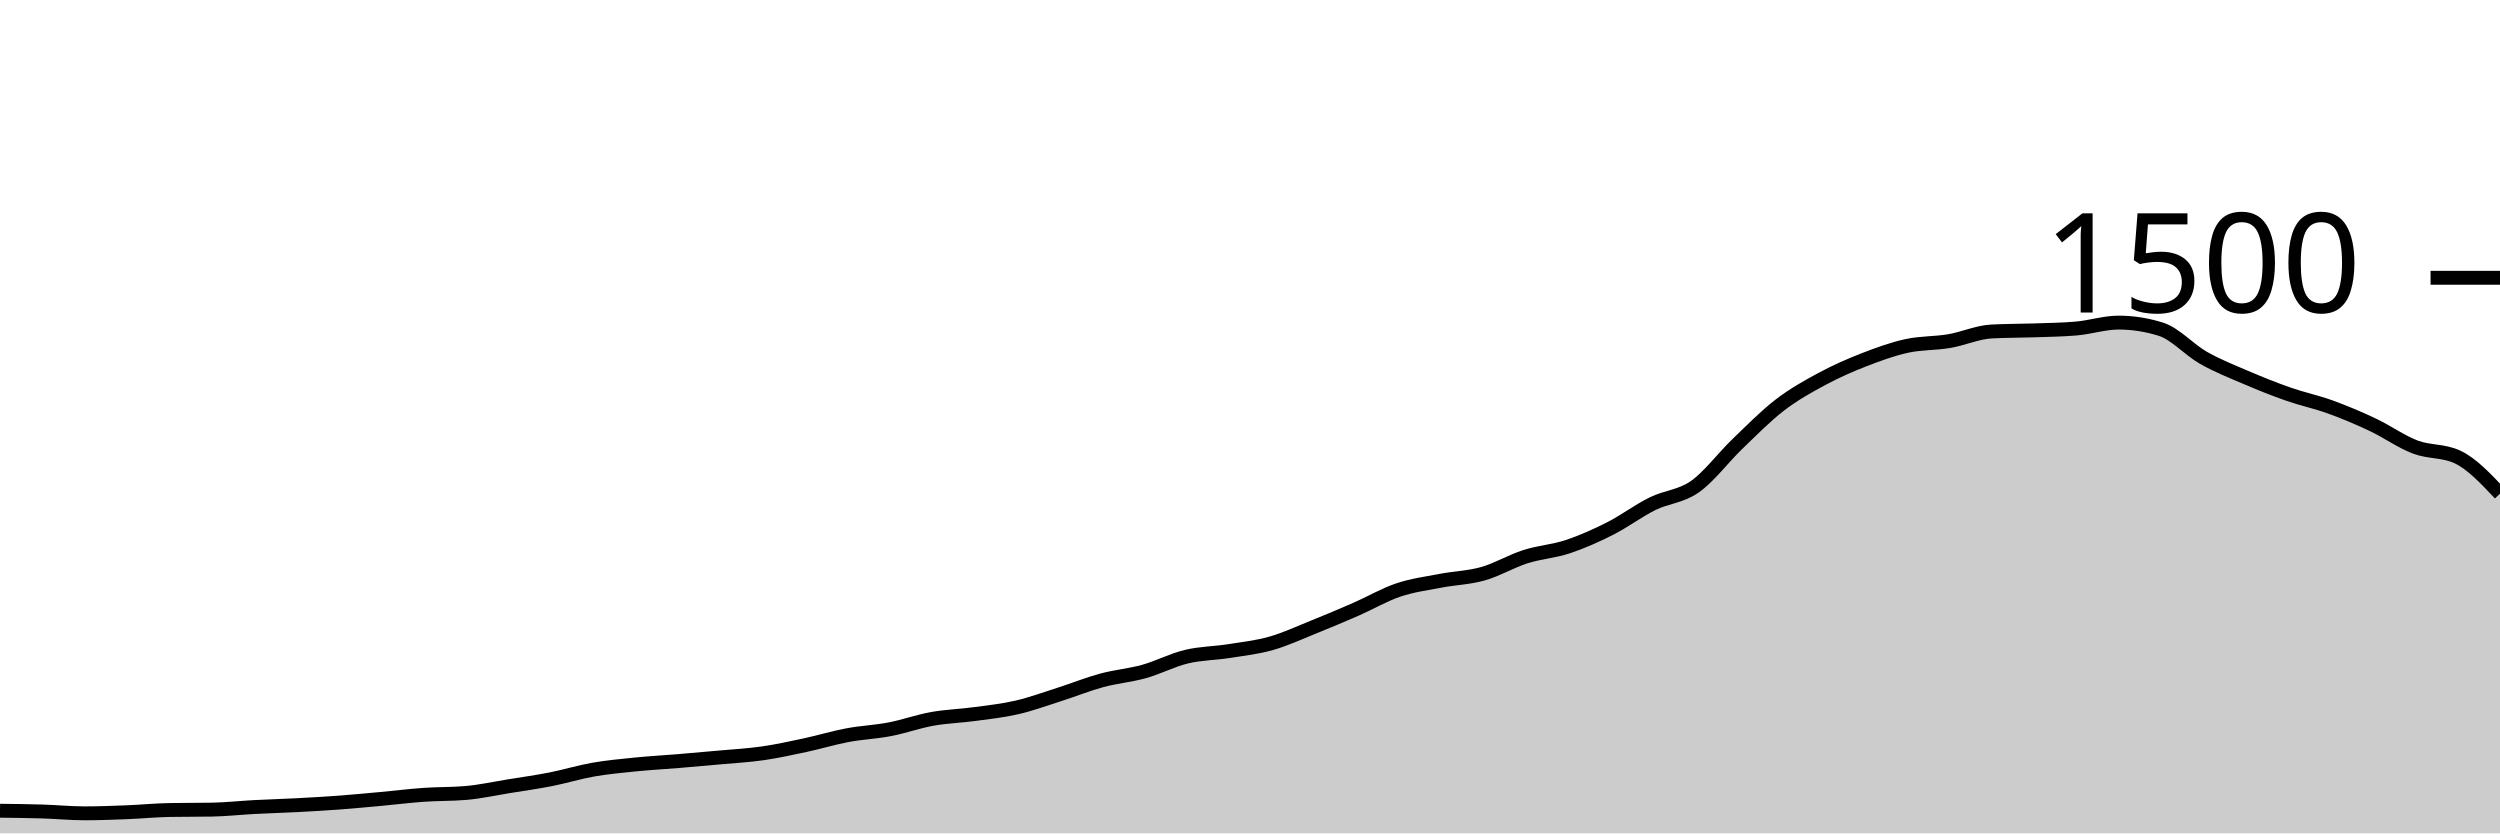
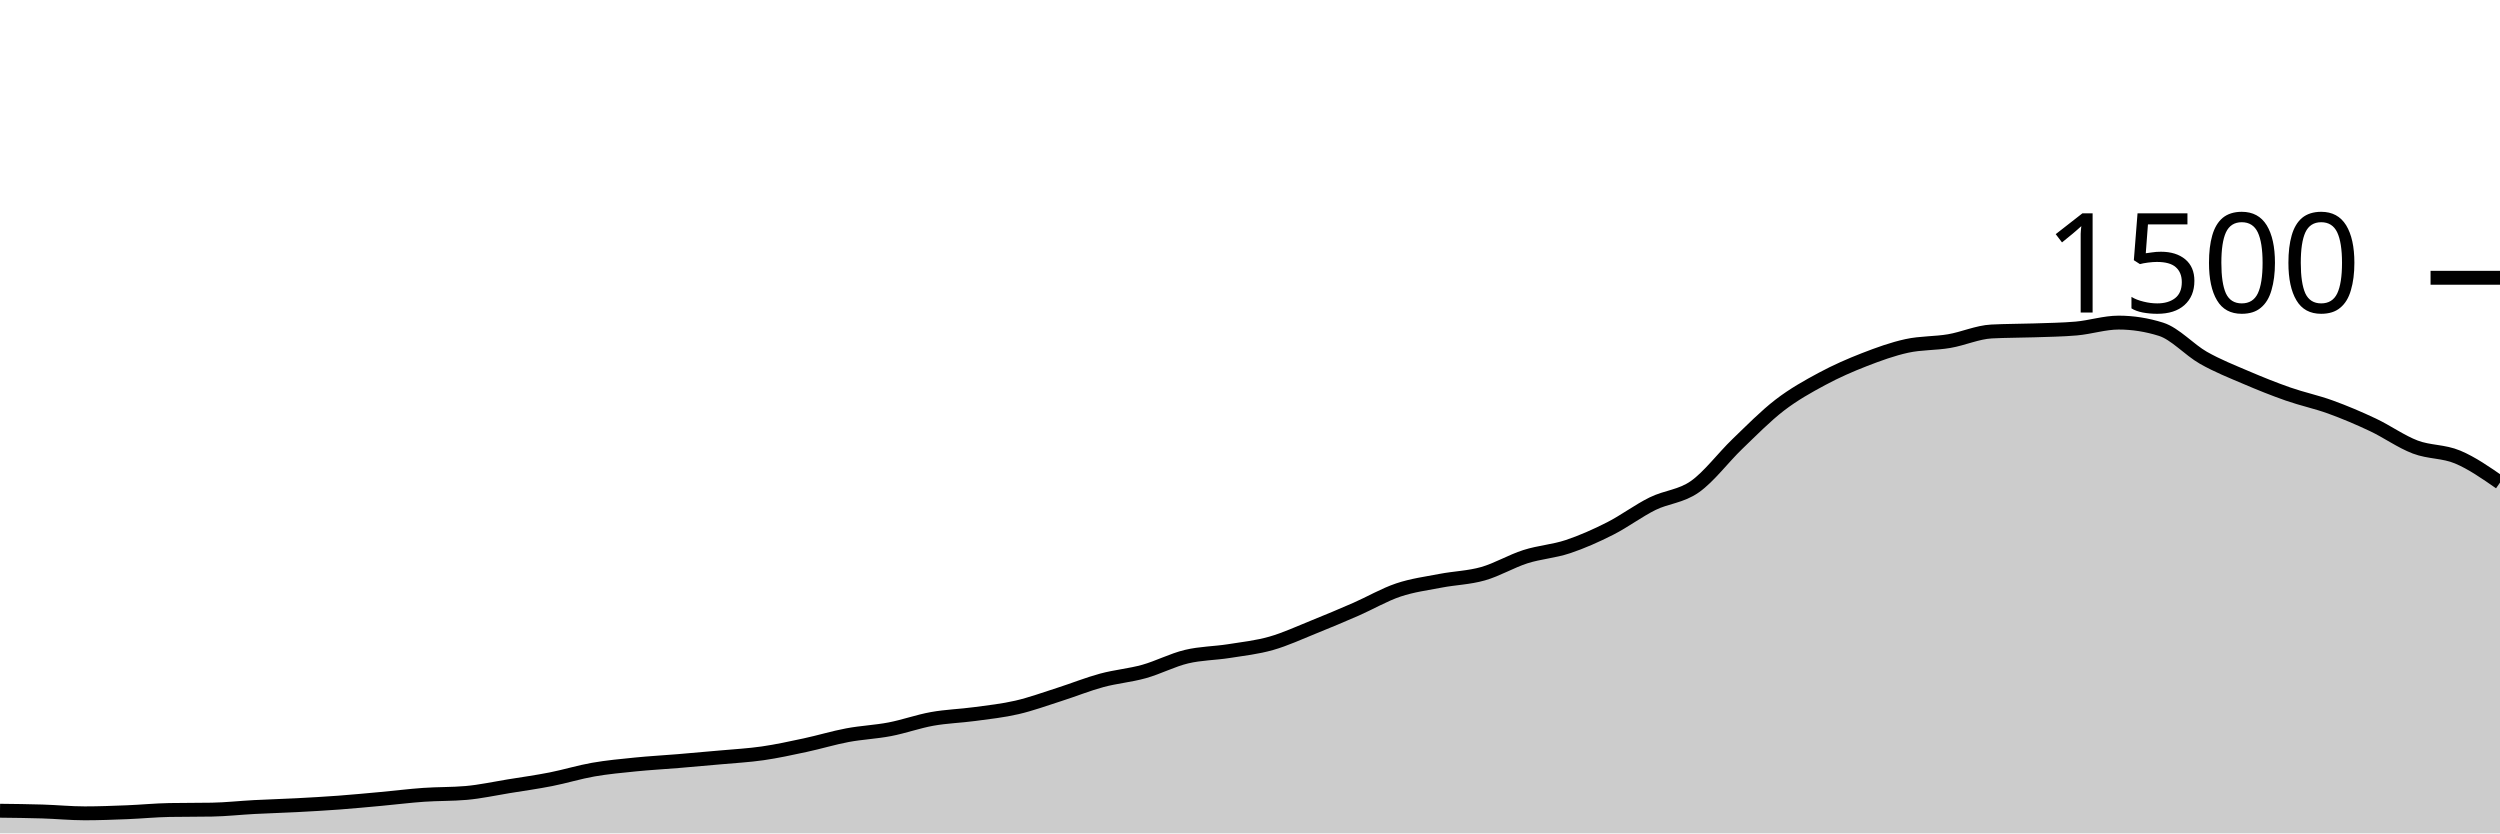
<svg xmlns="http://www.w3.org/2000/svg" viewBox="0 0 180 60">
  <g transform="translate(0,20)">
-     <path class="area" fill="rgba(0, 0, 0, 0.2)" d="M0,38.373C1.017,38.384,2.034,38.396,3.051,38.427C4.068,38.458,5.085,38.56,6.102,38.56C7.119,38.56,8.136,38.52,9.153,38.48C10.169,38.44,11.186,38.338,12.203,38.32C13.22,38.302,14.237,38.311,15.254,38.293C16.271,38.276,17.288,38.16,18.305,38.107C19.322,38.053,20.339,38.027,21.356,37.973C22.373,37.92,23.39,37.862,24.407,37.787C25.424,37.711,26.441,37.613,27.458,37.52C28.475,37.427,29.492,37.298,30.508,37.227C31.525,37.156,32.542,37.182,33.559,37.093C34.576,37.004,35.593,36.778,36.61,36.613C37.627,36.449,38.644,36.307,39.661,36.107C40.678,35.907,41.695,35.591,42.712,35.413C43.729,35.236,44.746,35.142,45.763,35.04C46.78,34.938,47.797,34.884,48.814,34.8C49.831,34.716,50.847,34.627,51.864,34.533C52.881,34.44,53.898,34.387,54.915,34.24C55.932,34.093,56.949,33.871,57.966,33.653C58.983,33.436,60,33.124,61.017,32.933C62.034,32.742,63.051,32.702,64.068,32.507C65.085,32.311,66.102,31.942,67.119,31.76C68.136,31.578,69.153,31.551,70.169,31.413C71.186,31.276,72.203,31.169,73.22,30.933C74.237,30.698,75.254,30.324,76.271,30C77.288,29.676,78.305,29.262,79.322,28.987C80.339,28.711,81.356,28.631,82.373,28.347C83.39,28.062,84.407,27.524,85.424,27.28C86.441,27.036,87.458,27.04,88.475,26.88C89.492,26.72,90.508,26.609,91.525,26.32C92.542,26.031,93.559,25.556,94.576,25.147C95.593,24.738,96.61,24.311,97.627,23.867C98.644,23.422,99.661,22.822,100.678,22.48C101.695,22.138,102.712,22.009,103.729,21.813C104.746,21.618,105.763,21.596,106.78,21.307C107.797,21.018,108.814,20.404,109.831,20.08C110.847,19.756,111.864,19.698,112.881,19.36C113.898,19.022,114.915,18.569,115.932,18.053C116.949,17.538,117.966,16.769,118.983,16.267C120,15.764,121.017,15.756,122.034,15.04C123.051,14.324,124.068,12.951,125.085,11.973C126.102,10.996,127.119,9.956,128.136,9.173C129.153,8.391,130.169,7.827,131.186,7.28C132.203,6.733,133.22,6.289,134.237,5.893C135.254,5.498,136.271,5.129,137.288,4.907C138.305,4.684,139.322,4.733,140.339,4.56C141.356,4.387,142.373,3.92,143.39,3.867C144.407,3.813,145.424,3.822,146.441,3.787C147.458,3.751,148.475,3.742,149.492,3.653C150.508,3.564,151.525,3.227,152.542,3.227C153.559,3.227,154.576,3.387,155.593,3.707C156.61,4.027,157.627,5.182,158.644,5.76C159.661,6.338,160.678,6.738,161.695,7.173C162.712,7.609,163.729,8.018,164.746,8.373C165.763,8.729,166.78,8.938,167.797,9.307C168.814,9.676,169.831,10.107,170.847,10.587C171.864,11.067,172.881,11.8,173.898,12.187C174.915,12.573,175.932,12.427,176.949,12.907C177.966,13.387,178.983,14.467,180,15.547L180,40C178.983,40,177.966,40,176.949,40C175.932,40,174.915,40,173.898,40C172.881,40,171.864,40,170.847,40C169.831,40,168.814,40,167.797,40C166.78,40,165.763,40,164.746,40C163.729,40,162.712,40,161.695,40C160.678,40,159.661,40,158.644,40C157.627,40,156.61,40,155.593,40C154.576,40,153.559,40,152.542,40C151.525,40,150.508,40,149.492,40C148.475,40,147.458,40,146.441,40C145.424,40,144.407,40,143.39,40C142.373,40,141.356,40,140.339,40C139.322,40,138.305,40,137.288,40C136.271,40,135.254,40,134.237,40C133.22,40,132.203,40,131.186,40C130.169,40,129.153,40,128.136,40C127.119,40,126.102,40,125.085,40C124.068,40,123.051,40,122.034,40C121.017,40,120,40,118.983,40C117.966,40,116.949,40,115.932,40C114.915,40,113.898,40,112.881,40C111.864,40,110.847,40,109.831,40C108.814,40,107.797,40,106.78,40C105.763,40,104.746,40,103.729,40C102.712,40,101.695,40,100.678,40C99.661,40,98.644,40,97.627,40C96.61,40,95.593,40,94.576,40C93.559,40,92.542,40,91.525,40C90.508,40,89.492,40,88.475,40C87.458,40,86.441,40,85.424,40C84.407,40,83.39,40,82.373,40C81.356,40,80.339,40,79.322,40C78.305,40,77.288,40,76.271,40C75.254,40,74.237,40,73.22,40C72.203,40,71.186,40,70.169,40C69.153,40,68.136,40,67.119,40C66.102,40,65.085,40,64.068,40C63.051,40,62.034,40,61.017,40C60,40,58.983,40,57.966,40C56.949,40,55.932,40,54.915,40C53.898,40,52.881,40,51.864,40C50.847,40,49.831,40,48.814,40C47.797,40,46.78,40,45.763,40C44.746,40,43.729,40,42.712,40C41.695,40,40.678,40,39.661,40C38.644,40,37.627,40,36.61,40C35.593,40,34.576,40,33.559,40C32.542,40,31.525,40,30.508,40C29.492,40,28.475,40,27.458,40C26.441,40,25.424,40,24.407,40C23.39,40,22.373,40,21.356,40C20.339,40,19.322,40,18.305,40C17.288,40,16.271,40,15.254,40C14.237,40,13.22,40,12.203,40C11.186,40,10.169,40,9.153,40C8.136,40,7.119,40,6.102,40C5.085,40,4.068,40,3.051,40C2.034,40,1.017,40,0,40Z" />
-     <path class="line" stroke="black" fill="none" d="M0,38.373C1.017,38.384,2.034,38.396,3.051,38.427C4.068,38.458,5.085,38.56,6.102,38.56C7.119,38.56,8.136,38.52,9.153,38.48C10.169,38.44,11.186,38.338,12.203,38.32C13.22,38.302,14.237,38.311,15.254,38.293C16.271,38.276,17.288,38.16,18.305,38.107C19.322,38.053,20.339,38.027,21.356,37.973C22.373,37.92,23.39,37.862,24.407,37.787C25.424,37.711,26.441,37.613,27.458,37.52C28.475,37.427,29.492,37.298,30.508,37.227C31.525,37.156,32.542,37.182,33.559,37.093C34.576,37.004,35.593,36.778,36.61,36.613C37.627,36.449,38.644,36.307,39.661,36.107C40.678,35.907,41.695,35.591,42.712,35.413C43.729,35.236,44.746,35.142,45.763,35.04C46.78,34.938,47.797,34.884,48.814,34.8C49.831,34.716,50.847,34.627,51.864,34.533C52.881,34.44,53.898,34.387,54.915,34.24C55.932,34.093,56.949,33.871,57.966,33.653C58.983,33.436,60,33.124,61.017,32.933C62.034,32.742,63.051,32.702,64.068,32.507C65.085,32.311,66.102,31.942,67.119,31.76C68.136,31.578,69.153,31.551,70.169,31.413C71.186,31.276,72.203,31.169,73.22,30.933C74.237,30.698,75.254,30.324,76.271,30C77.288,29.676,78.305,29.262,79.322,28.987C80.339,28.711,81.356,28.631,82.373,28.347C83.39,28.062,84.407,27.524,85.424,27.28C86.441,27.036,87.458,27.04,88.475,26.88C89.492,26.72,90.508,26.609,91.525,26.32C92.542,26.031,93.559,25.556,94.576,25.147C95.593,24.738,96.61,24.311,97.627,23.867C98.644,23.422,99.661,22.822,100.678,22.48C101.695,22.138,102.712,22.009,103.729,21.813C104.746,21.618,105.763,21.596,106.78,21.307C107.797,21.018,108.814,20.404,109.831,20.08C110.847,19.756,111.864,19.698,112.881,19.36C113.898,19.022,114.915,18.569,115.932,18.053C116.949,17.538,117.966,16.769,118.983,16.267C120,15.764,121.017,15.756,122.034,15.04C123.051,14.324,124.068,12.951,125.085,11.973C126.102,10.996,127.119,9.956,128.136,9.173C129.153,8.391,130.169,7.827,131.186,7.28C132.203,6.733,133.22,6.289,134.237,5.893C135.254,5.498,136.271,5.129,137.288,4.907C138.305,4.684,139.322,4.733,140.339,4.56C141.356,4.387,142.373,3.92,143.39,3.867C144.407,3.813,145.424,3.822,146.441,3.787C147.458,3.751,148.475,3.742,149.492,3.653C150.508,3.564,151.525,3.227,152.542,3.227C153.559,3.227,154.576,3.387,155.593,3.707C156.61,4.027,157.627,5.182,158.644,5.76C159.661,6.338,160.678,6.738,161.695,7.173C162.712,7.609,163.729,8.018,164.746,8.373C165.763,8.729,166.78,8.938,167.797,9.307C168.814,9.676,169.831,10.107,170.847,10.587C171.864,11.067,172.881,11.8,173.898,12.187C174.915,12.573,175.932,12.427,176.949,12.907C177.966,13.387,178.983,14.467,180,15.547" />
+     <path class="area" fill="rgba(0, 0, 0, 0.2)" d="M0,38.373C1.017,38.384,2.034,38.396,3.051,38.427C4.068,38.458,5.085,38.56,6.102,38.56C7.119,38.56,8.136,38.52,9.153,38.48C10.169,38.44,11.186,38.338,12.203,38.32C13.22,38.302,14.237,38.311,15.254,38.293C16.271,38.276,17.288,38.16,18.305,38.107C19.322,38.053,20.339,38.027,21.356,37.973C22.373,37.92,23.39,37.862,24.407,37.787C25.424,37.711,26.441,37.613,27.458,37.52C28.475,37.427,29.492,37.298,30.508,37.227C31.525,37.156,32.542,37.182,33.559,37.093C34.576,37.004,35.593,36.778,36.61,36.613C37.627,36.449,38.644,36.307,39.661,36.107C40.678,35.907,41.695,35.591,42.712,35.413C43.729,35.236,44.746,35.142,45.763,35.04C46.78,34.938,47.797,34.884,48.814,34.8C49.831,34.716,50.847,34.627,51.864,34.533C52.881,34.44,53.898,34.387,54.915,34.24C55.932,34.093,56.949,33.871,57.966,33.653C58.983,33.436,60,33.124,61.017,32.933C62.034,32.742,63.051,32.702,64.068,32.507C65.085,32.311,66.102,31.942,67.119,31.76C68.136,31.578,69.153,31.551,70.169,31.413C71.186,31.276,72.203,31.169,73.22,30.933C74.237,30.698,75.254,30.324,76.271,30C77.288,29.676,78.305,29.262,79.322,28.987C80.339,28.711,81.356,28.631,82.373,28.347C83.39,28.062,84.407,27.524,85.424,27.28C86.441,27.036,87.458,27.04,88.475,26.88C89.492,26.72,90.508,26.609,91.525,26.32C92.542,26.031,93.559,25.556,94.576,25.147C95.593,24.738,96.61,24.311,97.627,23.867C98.644,23.422,99.661,22.822,100.678,22.48C101.695,22.138,102.712,22.009,103.729,21.813C104.746,21.618,105.763,21.596,106.78,21.307C107.797,21.018,108.814,20.404,109.831,20.08C110.847,19.756,111.864,19.698,112.881,19.36C113.898,19.022,114.915,18.569,115.932,18.053C116.949,17.538,117.966,16.769,118.983,16.267C120,15.764,121.017,15.756,122.034,15.04C123.051,14.324,124.068,12.951,125.085,11.973C126.102,10.996,127.119,9.956,128.136,9.173C129.153,8.391,130.169,7.827,131.186,7.28C132.203,6.733,133.22,6.289,134.237,5.893C135.254,5.498,136.271,5.129,137.288,4.907C138.305,4.684,139.322,4.733,140.339,4.56C141.356,4.387,142.373,3.92,143.39,3.867C144.407,3.813,145.424,3.822,146.441,3.787C147.458,3.751,148.475,3.742,149.492,3.653C150.508,3.564,151.525,3.227,152.542,3.227C153.559,3.227,154.576,3.387,155.593,3.707C156.61,4.027,157.627,5.182,158.644,5.76C159.661,6.338,160.678,6.738,161.695,7.173C162.712,7.609,163.729,8.018,164.746,8.373C165.763,8.729,166.78,8.938,167.797,9.307C168.814,9.676,169.831,10.107,170.847,10.587C171.864,11.067,172.881,11.8,173.898,12.187C174.915,12.573,175.932,12.48,176.949,12.907C177.966,13.333,178.983,14.04,180,14.747L180,40C178.983,40,177.966,40,176.949,40C175.932,40,174.915,40,173.898,40C172.881,40,171.864,40,170.847,40C169.831,40,168.814,40,167.797,40C166.78,40,165.763,40,164.746,40C163.729,40,162.712,40,161.695,40C160.678,40,159.661,40,158.644,40C157.627,40,156.61,40,155.593,40C154.576,40,153.559,40,152.542,40C151.525,40,150.508,40,149.492,40C148.475,40,147.458,40,146.441,40C145.424,40,144.407,40,143.39,40C142.373,40,141.356,40,140.339,40C139.322,40,138.305,40,137.288,40C136.271,40,135.254,40,134.237,40C133.22,40,132.203,40,131.186,40C130.169,40,129.153,40,128.136,40C127.119,40,126.102,40,125.085,40C124.068,40,123.051,40,122.034,40C121.017,40,120,40,118.983,40C117.966,40,116.949,40,115.932,40C114.915,40,113.898,40,112.881,40C111.864,40,110.847,40,109.831,40C108.814,40,107.797,40,106.78,40C105.763,40,104.746,40,103.729,40C102.712,40,101.695,40,100.678,40C99.661,40,98.644,40,97.627,40C96.61,40,95.593,40,94.576,40C93.559,40,92.542,40,91.525,40C90.508,40,89.492,40,88.475,40C87.458,40,86.441,40,85.424,40C84.407,40,83.39,40,82.373,40C81.356,40,80.339,40,79.322,40C78.305,40,77.288,40,76.271,40C75.254,40,74.237,40,73.22,40C72.203,40,71.186,40,70.169,40C69.153,40,68.136,40,67.119,40C66.102,40,65.085,40,64.068,40C63.051,40,62.034,40,61.017,40C60,40,58.983,40,57.966,40C56.949,40,55.932,40,54.915,40C53.898,40,52.881,40,51.864,40C50.847,40,49.831,40,48.814,40C47.797,40,46.78,40,45.763,40C44.746,40,43.729,40,42.712,40C41.695,40,40.678,40,39.661,40C38.644,40,37.627,40,36.61,40C35.593,40,34.576,40,33.559,40C32.542,40,31.525,40,30.508,40C29.492,40,28.475,40,27.458,40C26.441,40,25.424,40,24.407,40C23.39,40,22.373,40,21.356,40C20.339,40,19.322,40,18.305,40C17.288,40,16.271,40,15.254,40C14.237,40,13.22,40,12.203,40C11.186,40,10.169,40,9.153,40C8.136,40,7.119,40,6.102,40C5.085,40,4.068,40,3.051,40C2.034,40,1.017,40,0,40Z" />
+     <path class="line" stroke="black" fill="none" d="M0,38.373C1.017,38.384,2.034,38.396,3.051,38.427C4.068,38.458,5.085,38.56,6.102,38.56C7.119,38.56,8.136,38.52,9.153,38.48C10.169,38.44,11.186,38.338,12.203,38.32C13.22,38.302,14.237,38.311,15.254,38.293C16.271,38.276,17.288,38.16,18.305,38.107C19.322,38.053,20.339,38.027,21.356,37.973C22.373,37.92,23.39,37.862,24.407,37.787C25.424,37.711,26.441,37.613,27.458,37.52C28.475,37.427,29.492,37.298,30.508,37.227C31.525,37.156,32.542,37.182,33.559,37.093C34.576,37.004,35.593,36.778,36.61,36.613C37.627,36.449,38.644,36.307,39.661,36.107C40.678,35.907,41.695,35.591,42.712,35.413C43.729,35.236,44.746,35.142,45.763,35.04C46.78,34.938,47.797,34.884,48.814,34.8C49.831,34.716,50.847,34.627,51.864,34.533C52.881,34.44,53.898,34.387,54.915,34.24C55.932,34.093,56.949,33.871,57.966,33.653C58.983,33.436,60,33.124,61.017,32.933C62.034,32.742,63.051,32.702,64.068,32.507C65.085,32.311,66.102,31.942,67.119,31.76C68.136,31.578,69.153,31.551,70.169,31.413C71.186,31.276,72.203,31.169,73.22,30.933C74.237,30.698,75.254,30.324,76.271,30C77.288,29.676,78.305,29.262,79.322,28.987C80.339,28.711,81.356,28.631,82.373,28.347C83.39,28.062,84.407,27.524,85.424,27.28C86.441,27.036,87.458,27.04,88.475,26.88C89.492,26.72,90.508,26.609,91.525,26.32C92.542,26.031,93.559,25.556,94.576,25.147C95.593,24.738,96.61,24.311,97.627,23.867C98.644,23.422,99.661,22.822,100.678,22.48C101.695,22.138,102.712,22.009,103.729,21.813C104.746,21.618,105.763,21.596,106.78,21.307C107.797,21.018,108.814,20.404,109.831,20.08C110.847,19.756,111.864,19.698,112.881,19.36C113.898,19.022,114.915,18.569,115.932,18.053C116.949,17.538,117.966,16.769,118.983,16.267C120,15.764,121.017,15.756,122.034,15.04C123.051,14.324,124.068,12.951,125.085,11.973C126.102,10.996,127.119,9.956,128.136,9.173C129.153,8.391,130.169,7.827,131.186,7.28C132.203,6.733,133.22,6.289,134.237,5.893C135.254,5.498,136.271,5.129,137.288,4.907C138.305,4.684,139.322,4.733,140.339,4.56C141.356,4.387,142.373,3.92,143.39,3.867C144.407,3.813,145.424,3.822,146.441,3.787C147.458,3.751,148.475,3.742,149.492,3.653C150.508,3.564,151.525,3.227,152.542,3.227C153.559,3.227,154.576,3.387,155.593,3.707C156.61,4.027,157.627,5.182,158.644,5.76C159.661,6.338,160.678,6.738,161.695,7.173C162.712,7.609,163.729,8.018,164.746,8.373C165.763,8.729,166.78,8.938,167.797,9.307C168.814,9.676,169.831,10.107,170.847,10.587C171.864,11.067,172.881,11.8,173.898,12.187C174.915,12.573,175.932,12.48,176.949,12.907C177.966,13.333,178.983,14.04,180,14.747" />
    <path class="axis-ceiling" stroke-width="1" stroke="black" fill="none" d="M175,0L180,0" />
    <text class="axis-ceiling-label" font-family="sans-serif" text-anchor="end" font-size="10px" x="170" y="2.5">1500</text>
  </g>
</svg>
